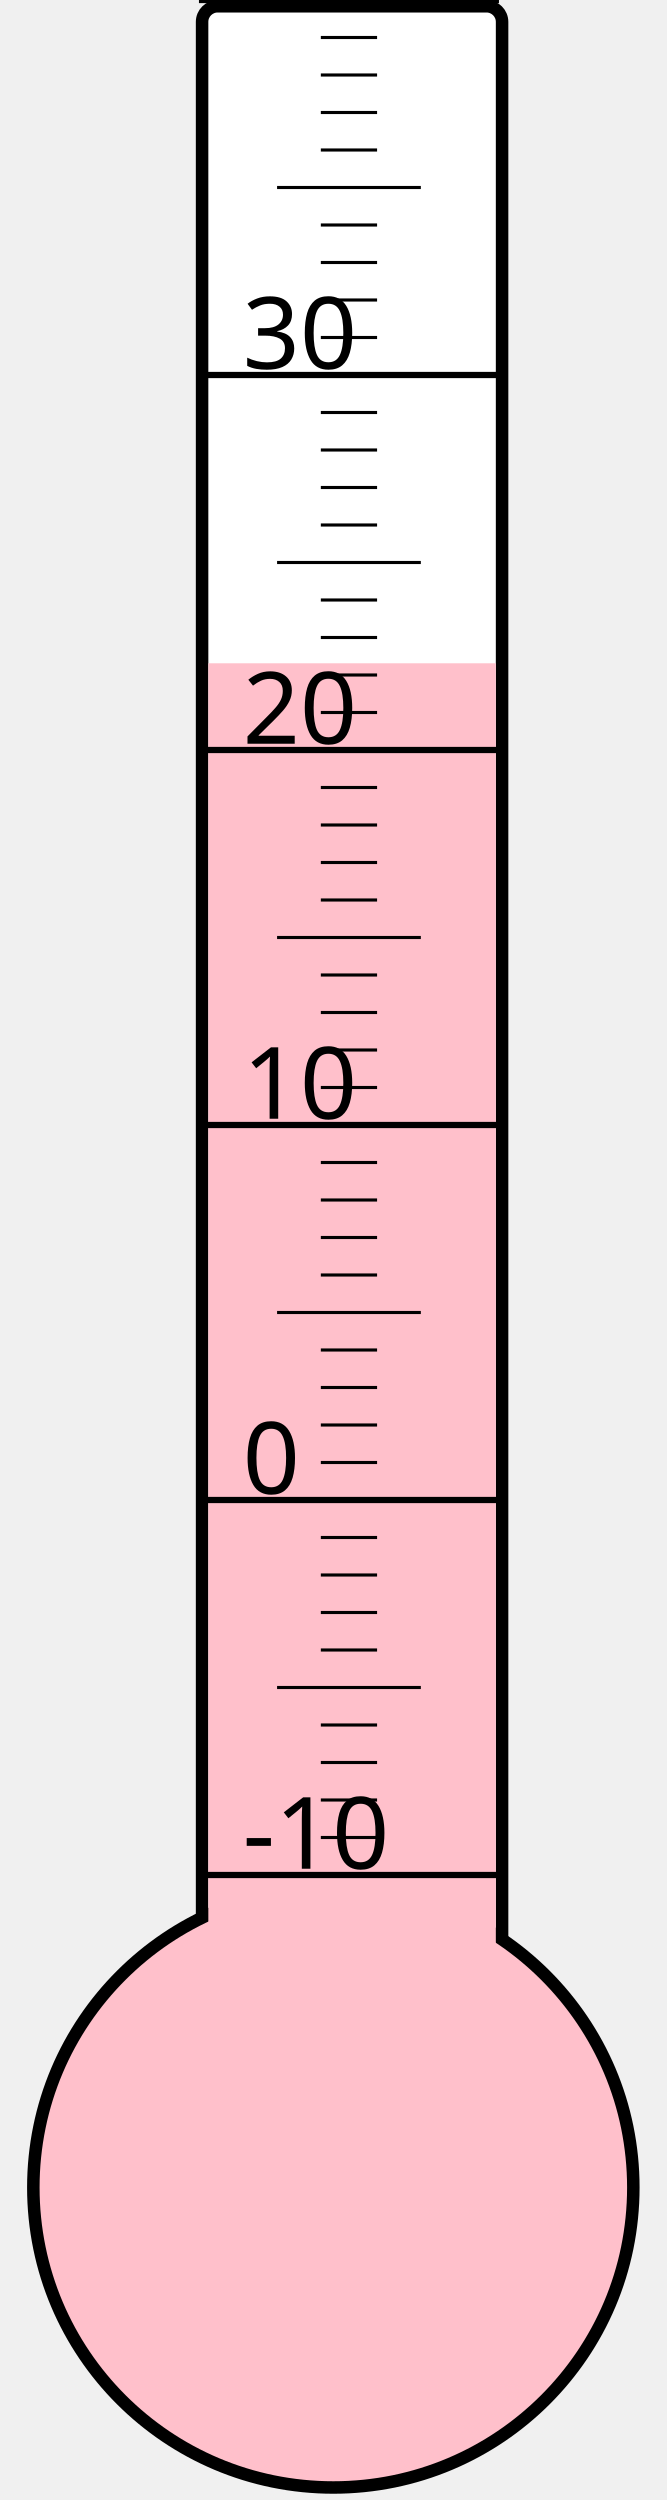
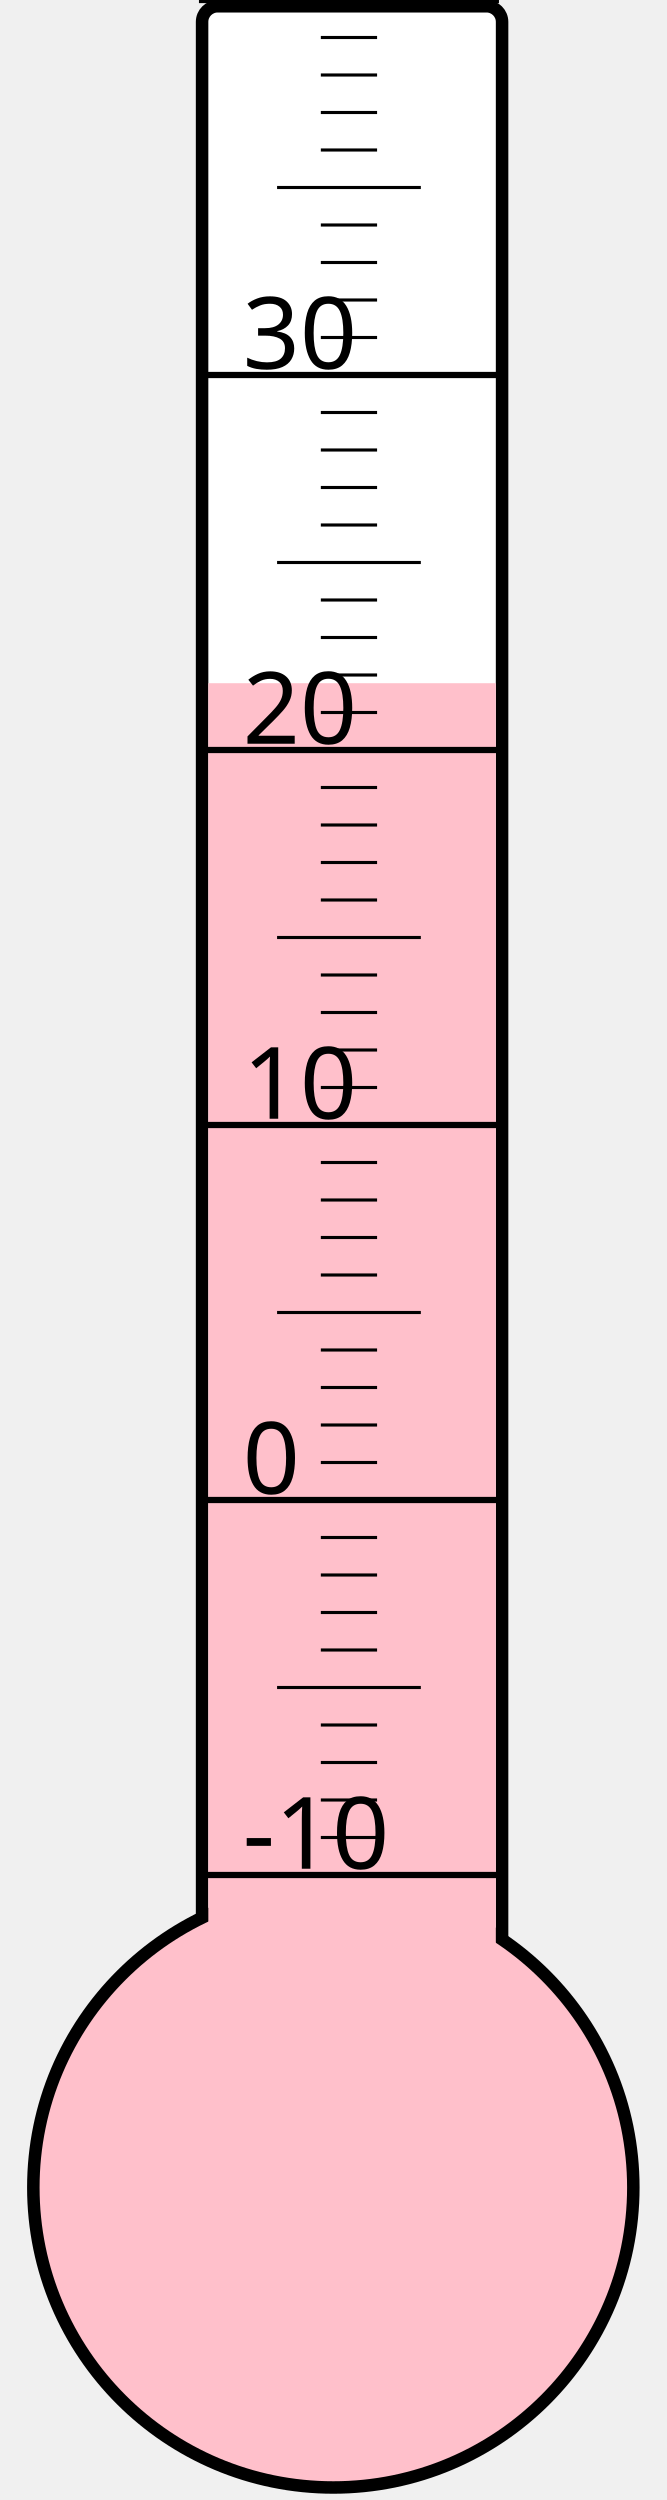
<svg xmlns="http://www.w3.org/2000/svg" width="40px" height="150px" viewBox="0 0 200 800">
  <rect width="200" height="800" x="0" y="0" style="fill: #ffffeb; fill-opacity: 0;" />
  <rect width="96" height="680" x="58" y="2" rx="5" ry="5" style="fill: white; fill-opacity: 1; stroke: black; stroke-width: 4;" />
  <circle cx="100" cy="700" r="96" style="fill: pink; stroke: black; stroke-width: 4;" />
-   <rect width="92" height="487.75" x="60" y="212.25" style="fill: pink; fill-opacity: 1; stroke-width: 0;" />
+   <rect width="92" height="481.375" x="60" y="218.625" style="fill: pink; fill-opacity: 1; stroke-width: 0;" />
  <text x="71" y="598" style="font-family: sans-serif; font-size: 24pt;">-10</text>
  <text x="71" y="478" style="font-family: sans-serif; font-size: 24pt;">0</text>
  <text x="71" y="358" style="font-family: sans-serif; font-size: 24pt;">10</text>
  <text x="71" y="238" style="font-family: sans-serif; font-size: 24pt;">20</text>
  <text x="71" y="118" style="font-family: sans-serif; font-size: 24pt;">30</text>
  <g style="stroke: black;">
    <line x1="57" y1="600" x2="153" y2="600" style="stroke-width: 2;" />
    <line x1="96" y1="588" x2="114" y2="588" style="stroke-width: 1;" />
    <line x1="96" y1="576" x2="114" y2="576" style="stroke-width: 1;" />
    <line x1="96" y1="564" x2="114" y2="564" style="stroke-width: 1;" />
    <line x1="96" y1="552" x2="114" y2="552" style="stroke-width: 1;" />
    <line x1="82" y1="540" x2="128" y2="540" style="stroke-width: 1;" />
    <line x1="96" y1="528" x2="114" y2="528" style="stroke-width: 1;" />
    <line x1="96" y1="516" x2="114" y2="516" style="stroke-width: 1;" />
    <line x1="96" y1="504" x2="114" y2="504" style="stroke-width: 1;" />
    <line x1="96" y1="492" x2="114" y2="492" style="stroke-width: 1;" />
    <line x1="57" y1="480" x2="153" y2="480" style="stroke-width: 2;" />
    <line x1="96" y1="468" x2="114" y2="468" style="stroke-width: 1;" />
    <line x1="96" y1="456" x2="114" y2="456" style="stroke-width: 1;" />
    <line x1="96" y1="444" x2="114" y2="444" style="stroke-width: 1;" />
    <line x1="96" y1="432" x2="114" y2="432" style="stroke-width: 1;" />
    <line x1="82" y1="420" x2="128" y2="420" style="stroke-width: 1;" />
    <line x1="96" y1="408" x2="114" y2="408" style="stroke-width: 1;" />
    <line x1="96" y1="396" x2="114" y2="396" style="stroke-width: 1;" />
    <line x1="96" y1="384" x2="114" y2="384" style="stroke-width: 1;" />
    <line x1="96" y1="372" x2="114" y2="372" style="stroke-width: 1;" />
    <line x1="57" y1="360" x2="153" y2="360" style="stroke-width: 2;" />
    <line x1="96" y1="348" x2="114" y2="348" style="stroke-width: 1;" />
    <line x1="96" y1="336" x2="114" y2="336" style="stroke-width: 1;" />
    <line x1="96" y1="324" x2="114" y2="324" style="stroke-width: 1;" />
    <line x1="96" y1="312" x2="114" y2="312" style="stroke-width: 1;" />
    <line x1="82" y1="300" x2="128" y2="300" style="stroke-width: 1;" />
    <line x1="96" y1="288" x2="114" y2="288" style="stroke-width: 1;" />
    <line x1="96" y1="276" x2="114" y2="276" style="stroke-width: 1;" />
    <line x1="96" y1="264" x2="114" y2="264" style="stroke-width: 1;" />
    <line x1="96" y1="252" x2="114" y2="252" style="stroke-width: 1;" />
    <line x1="57" y1="240" x2="153" y2="240" style="stroke-width: 2;" />
    <line x1="96" y1="228" x2="114" y2="228" style="stroke-width: 1;" />
    <line x1="96" y1="216" x2="114" y2="216" style="stroke-width: 1;" />
    <line x1="96" y1="204" x2="114" y2="204" style="stroke-width: 1;" />
    <line x1="96" y1="192" x2="114" y2="192" style="stroke-width: 1;" />
    <line x1="82" y1="180" x2="128" y2="180" style="stroke-width: 1;" />
    <line x1="96" y1="168" x2="114" y2="168" style="stroke-width: 1;" />
    <line x1="96" y1="156" x2="114" y2="156" style="stroke-width: 1;" />
    <line x1="96" y1="144" x2="114" y2="144" style="stroke-width: 1;" />
    <line x1="96" y1="132" x2="114" y2="132" style="stroke-width: 1;" />
    <line x1="57" y1="120" x2="153" y2="120" style="stroke-width: 2;" />
    <line x1="96" y1="108" x2="114" y2="108" style="stroke-width: 1;" />
    <line x1="96" y1="96" x2="114" y2="96" style="stroke-width: 1;" />
    <line x1="96" y1="84" x2="114" y2="84" style="stroke-width: 1;" />
    <line x1="96" y1="72" x2="114" y2="72" style="stroke-width: 1;" />
    <line x1="82" y1="60" x2="128" y2="60" style="stroke-width: 1;" />
    <line x1="96" y1="48" x2="114" y2="48" style="stroke-width: 1;" />
    <line x1="96" y1="36" x2="114" y2="36" style="stroke-width: 1;" />
    <line x1="96" y1="24" x2="114" y2="24" style="stroke-width: 1;" />
    <line x1="96" y1="12" x2="114" y2="12" style="stroke-width: 1;" />
    <line x1="57" y1="0" x2="153" y2="0" style="stroke-width: 2;" />
  </g>
</svg>
